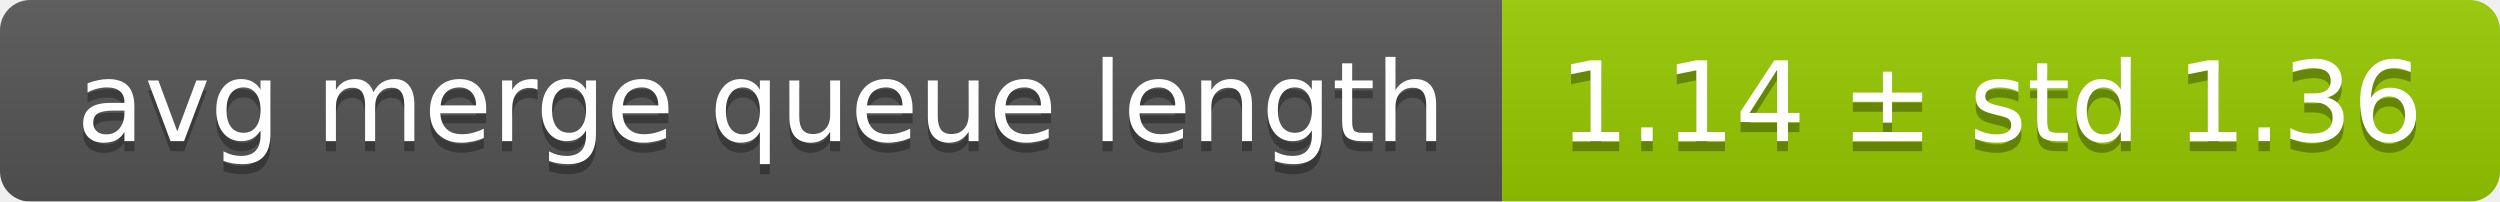
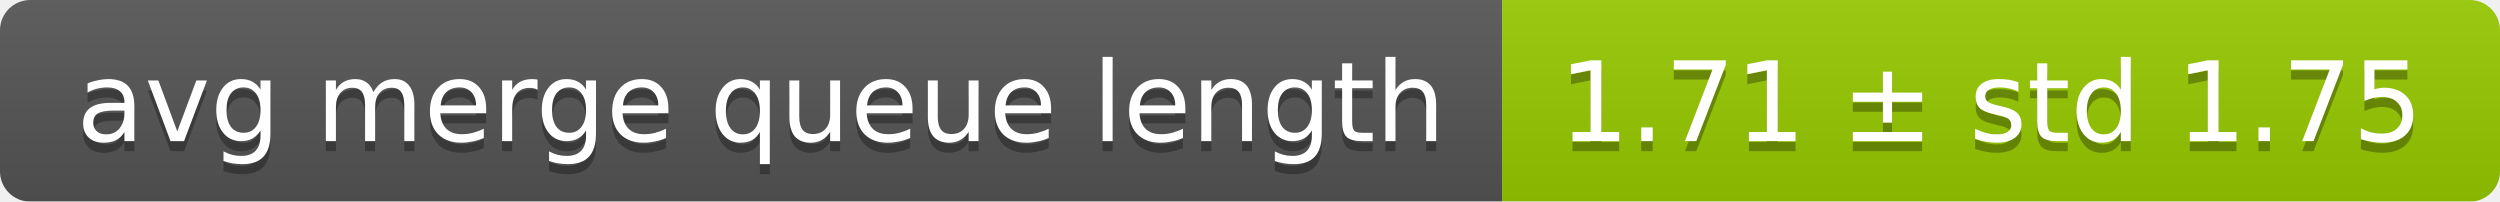
<svg xmlns="http://www.w3.org/2000/svg" width="248" height="20">
  <linearGradient id="smooth" x2="0" y2="100%">
    <stop offset="0" stop-color="#bbb" stop-opacity=".1" />
    <stop offset="1" stop-opacity=".1" />
  </linearGradient>
  <mask id="round">
    <rect width="248" height="20" rx="3" fill="#fff" />
  </mask>
  <g mask="url(#round)">
    <rect width="149" height="20" fill="#555" />
    <rect x="149" width="99" height="20" fill="#97ca00" />
    <rect width="248" height="20" fill="url(#smooth)" />
  </g>
  <g fill="#fff" text-anchor="middle" font-family="DejaVu Sans,Verdana,Geneva,sans-serif" font-size="11">
    <text x="75.5" y="15" fill="#010101" fill-opacity=".3">avg merge queue length</text>
    <text x="75.5" y="14">avg merge queue length</text>
-     <text x="197.5" y="15" fill="#010101" fill-opacity=".3">1.14 ± std 1.36</text>
-     <text x="197.5" y="14">1.14 ± std 1.36</text>
+     <text x="197.5" y="15" fill="#010101" fill-opacity=".3">1.71 ± std 1.75</text>
+     <text x="197.5" y="14">1.71 ± std 1.75</text>
  </g>
</svg>
